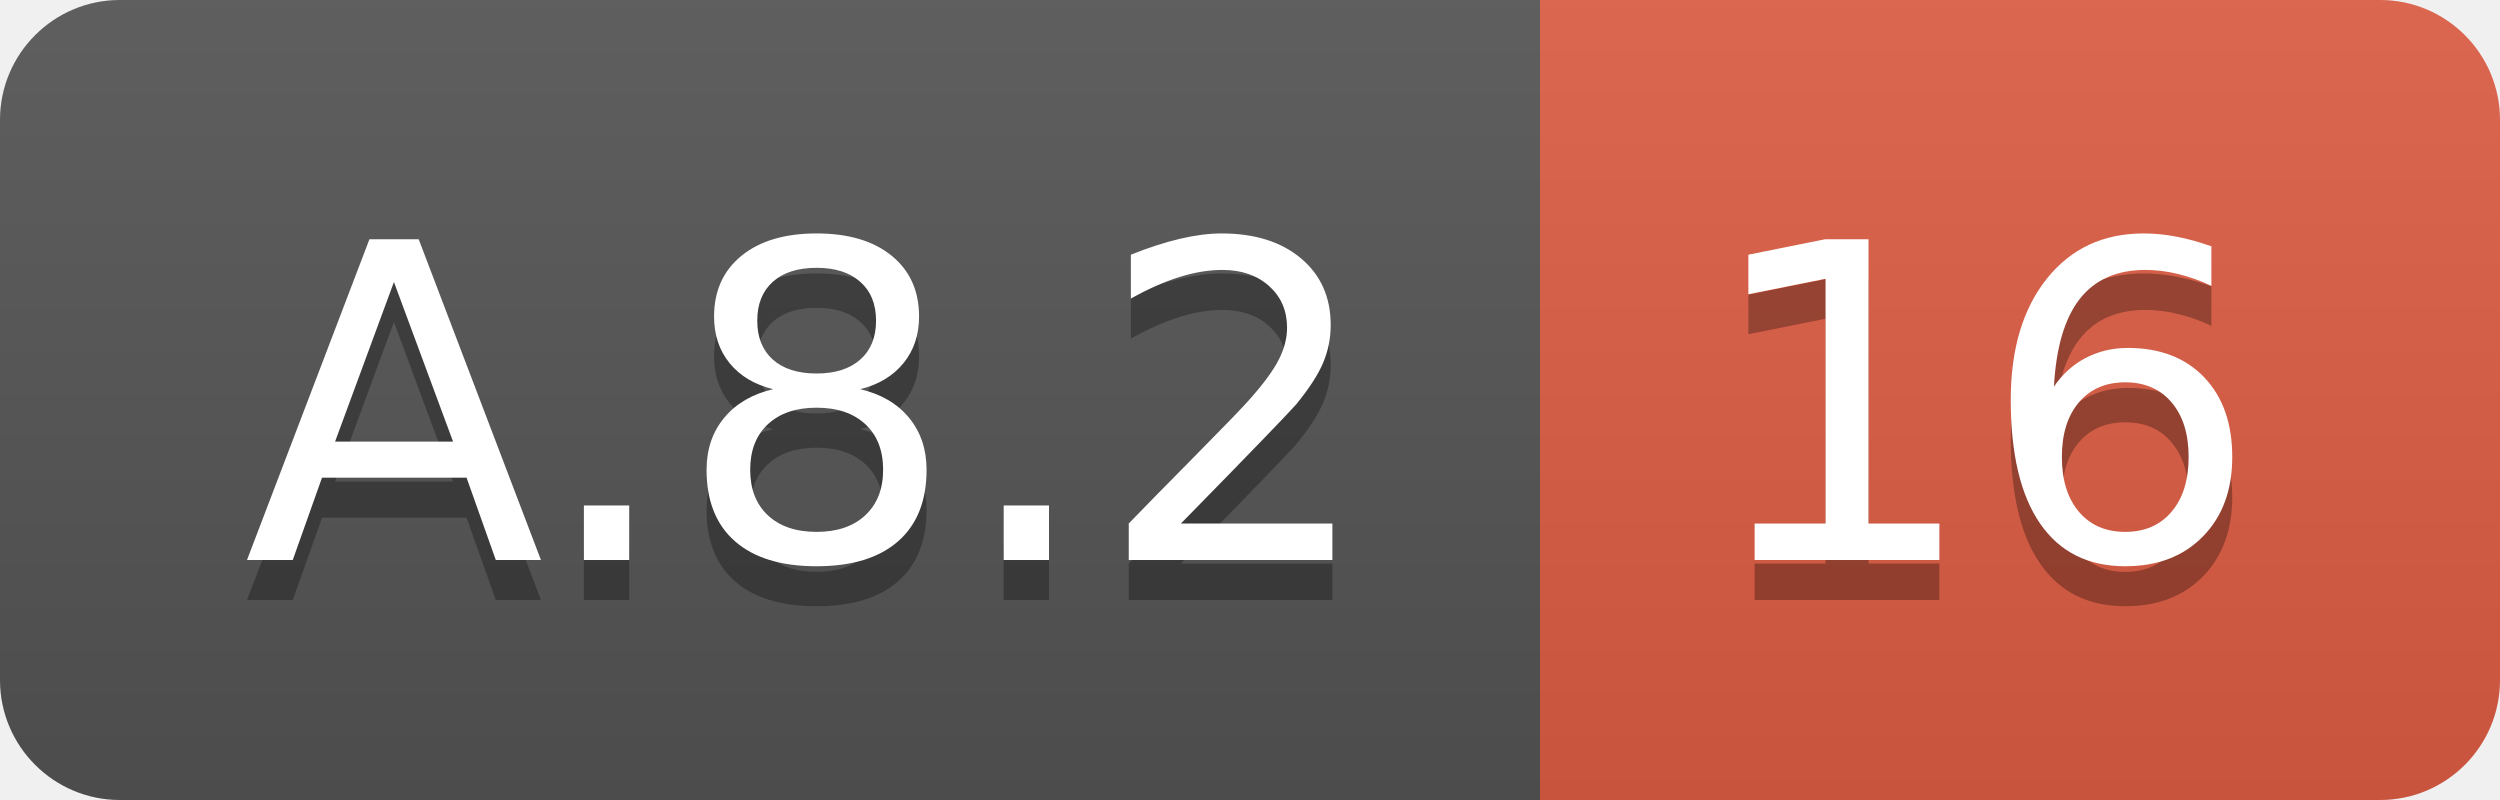
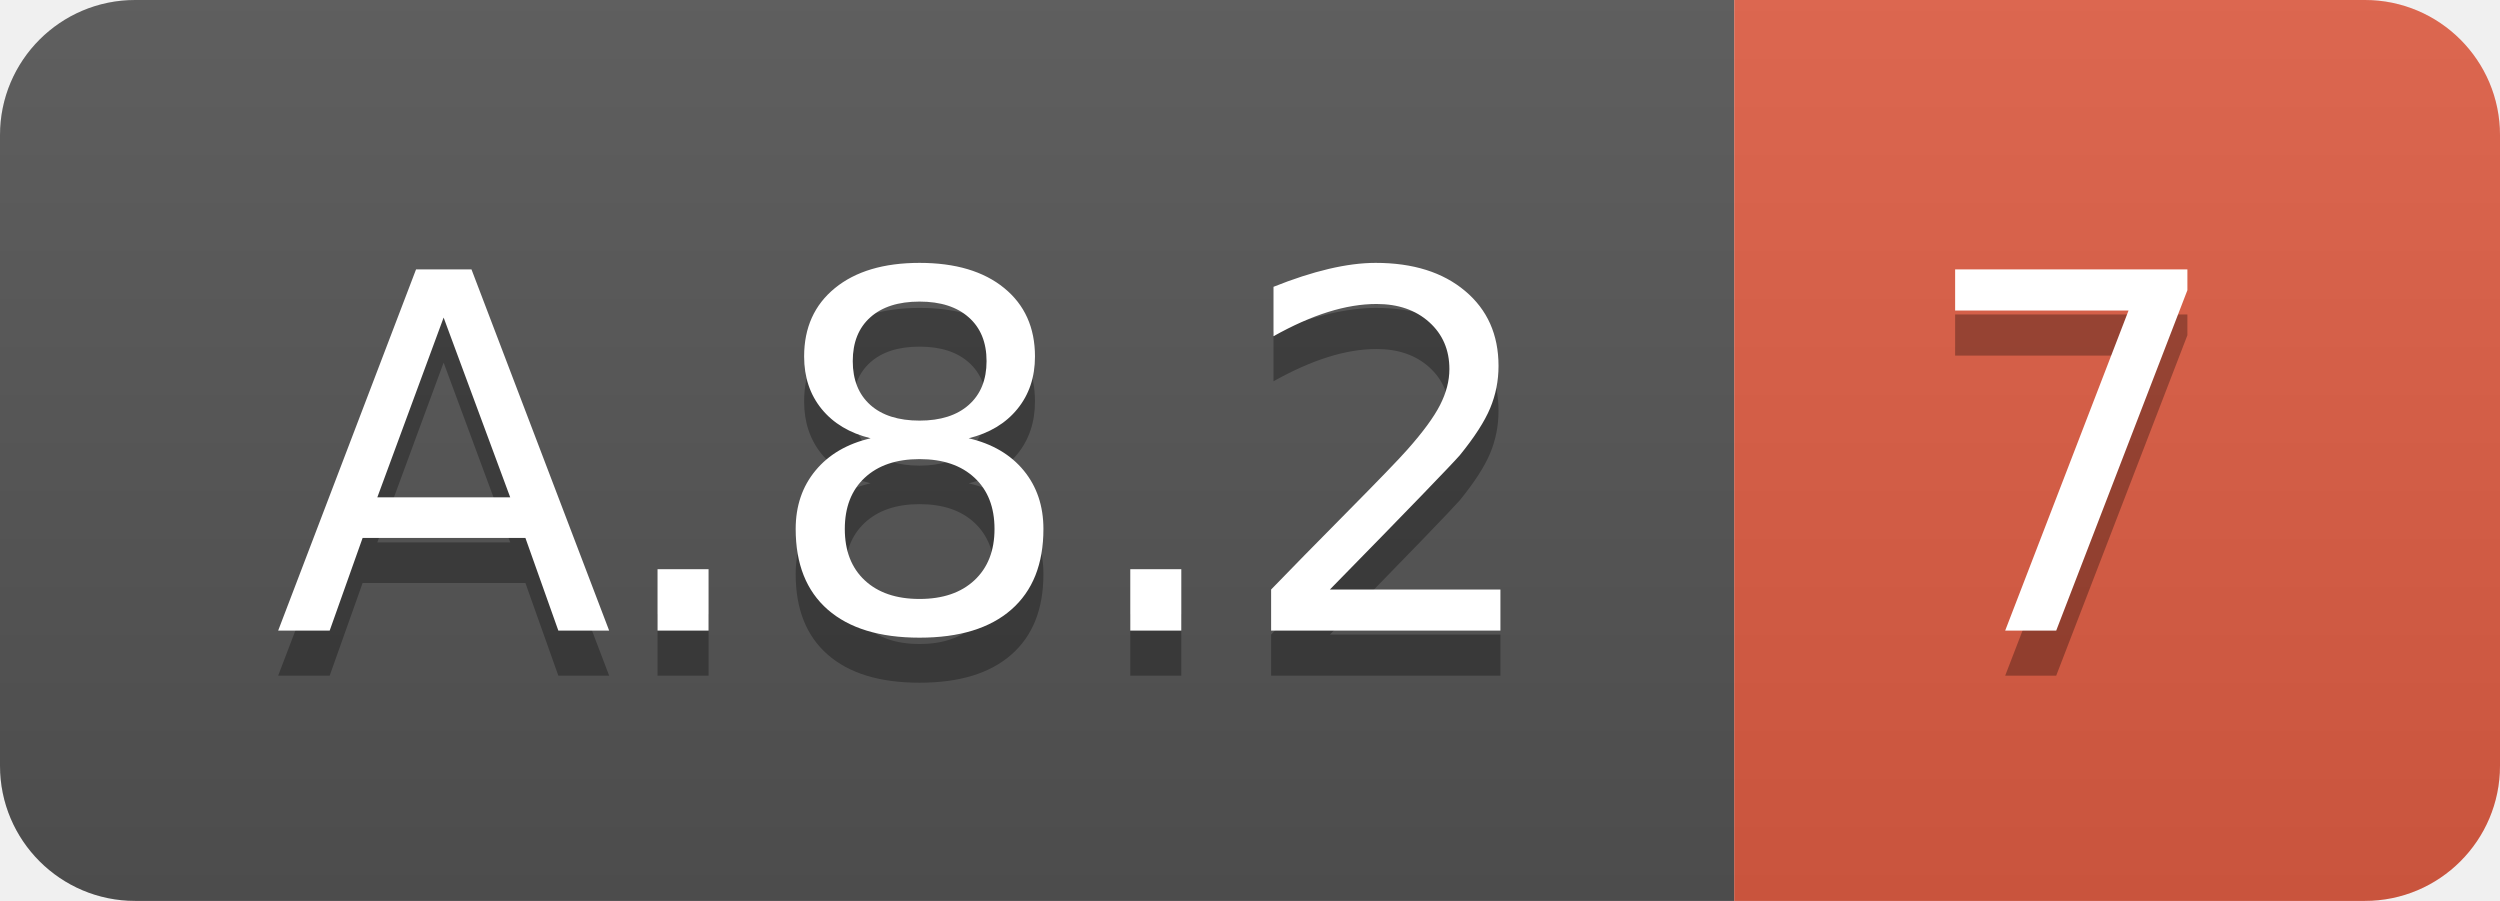
- <svg xmlns="http://www.w3.org/2000/svg" width="62.5" height="20">
+ <svg xmlns="http://www.w3.org/2000/svg" width="55.5" height="20">
  <linearGradient id="smooth" x2="0" y2="100%">
    <stop offset="0" stop-color="#bbb" stop-opacity=".1" />
    <stop offset="1" stop-opacity=".1" />
  </linearGradient>
  <clipPath id="round">
-     <rect width="62.5" height="20" rx="3" fill="#fff" />
+     <rect width="55.5" height="20" rx="3" fill="#fff" />
  </clipPath>
  <g clip-path="url(#round)">
    <rect width="38.5" height="20" fill="#555" />
-     <rect x="38.5" width="24.0" height="20" fill="#e05d44" />
-     <rect width="62.5" height="20" fill="url(#smooth)" />
+     <rect x="38.5" width="17.0" height="20" fill="#e05d44" />
+     <rect width="55.5" height="20" fill="url(#smooth)" />
  </g>
  <g fill="#fff" text-anchor="middle" font-family="DejaVu Sans,Verdana,Geneva,sans-serif" font-size="110">
    <text x="202.5" y="150" fill="#010101" fill-opacity=".3" transform="scale(0.1)" textLength="285.0" lengthAdjust="spacing">A.8.2</text>
    <text x="202.5" y="140" transform="scale(0.1)" textLength="285.0" lengthAdjust="spacing">A.8.2</text>
-     <text x="495.0" y="150" fill="#010101" fill-opacity=".3" transform="scale(0.1)" textLength="140.0" lengthAdjust="spacing">16</text>
-     <text x="495.0" y="140" transform="scale(0.1)" textLength="140.0" lengthAdjust="spacing">16</text>
+     <text x="460.0" y="150" fill="#010101" fill-opacity=".3" transform="scale(0.1)" textLength="70.0" lengthAdjust="spacing">7</text>
+     <text x="460.0" y="140" transform="scale(0.1)" textLength="70.0" lengthAdjust="spacing">7</text>
  </g>
</svg>
